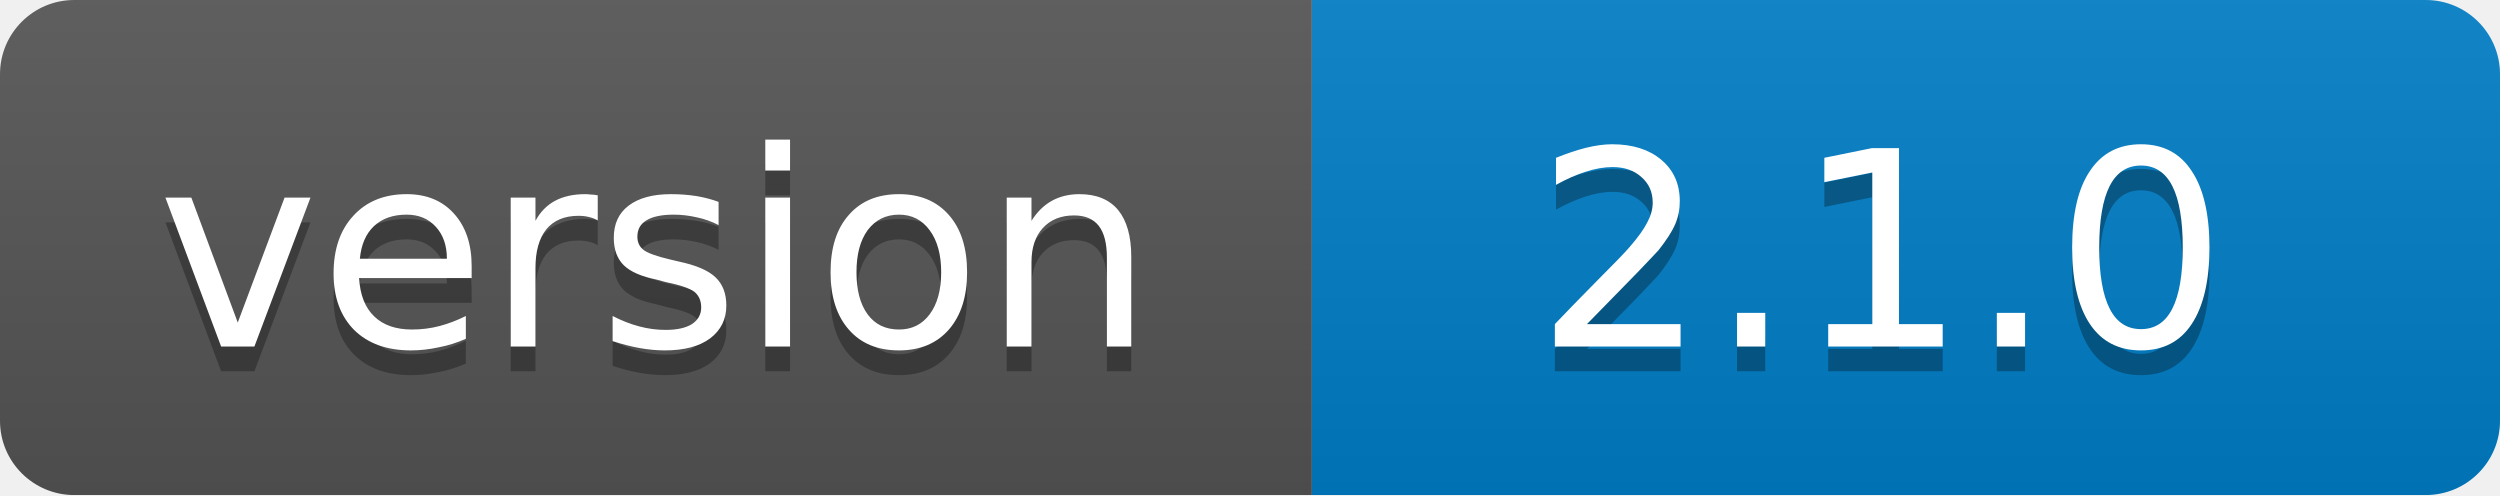
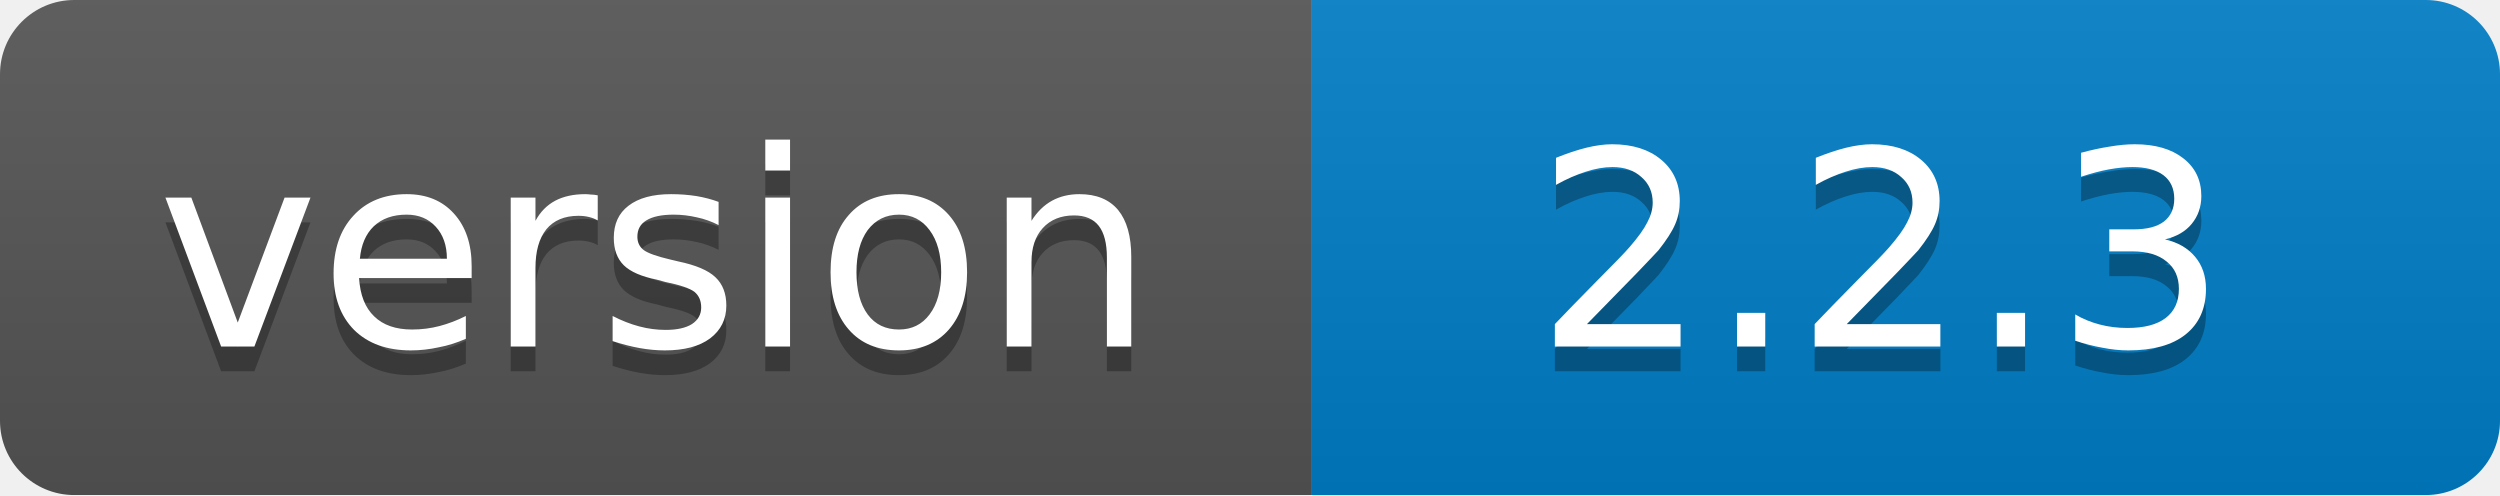
<svg xmlns="http://www.w3.org/2000/svg" width="101" height="20">
  <linearGradient id="b" x2="0" y2="100%">
    <stop offset="0" stop-color="#bbb" stop-opacity=".1" />
    <stop offset="1" stop-opacity=".1" />
  </linearGradient>
  <mask id="a">
    <rect width="101" height="20" rx="3" fill="#fff" />
  </mask>
  <g mask="url(#a)">
    <path fill="#555" d="M0 0h53v20H0z" />
    <path fill="#007ec6" d="M53 0h48v20H53z" />
    <path fill="url(#b)" d="M0 0h101v20H0z" />
  </g>
  <g fill="#fff" text-anchor="middle" font-family="DejaVu Sans,Verdana,Geneva,sans-serif" font-size="11">
    <text x="26.5" y="15" fill="#010101" fill-opacity=".3">version</text>
    <text x="26.5" y="14">version</text>
-     <text x="76" y="15" fill="#010101" fill-opacity=".3">2.1.0</text>
-     <text x="76" y="14">2.1.0</text>
+     <text x="76" y="15" fill="#010101" fill-opacity=".3">2.2.3</text>
+     <text x="76" y="14">2.2.3</text>
  </g>
</svg>
